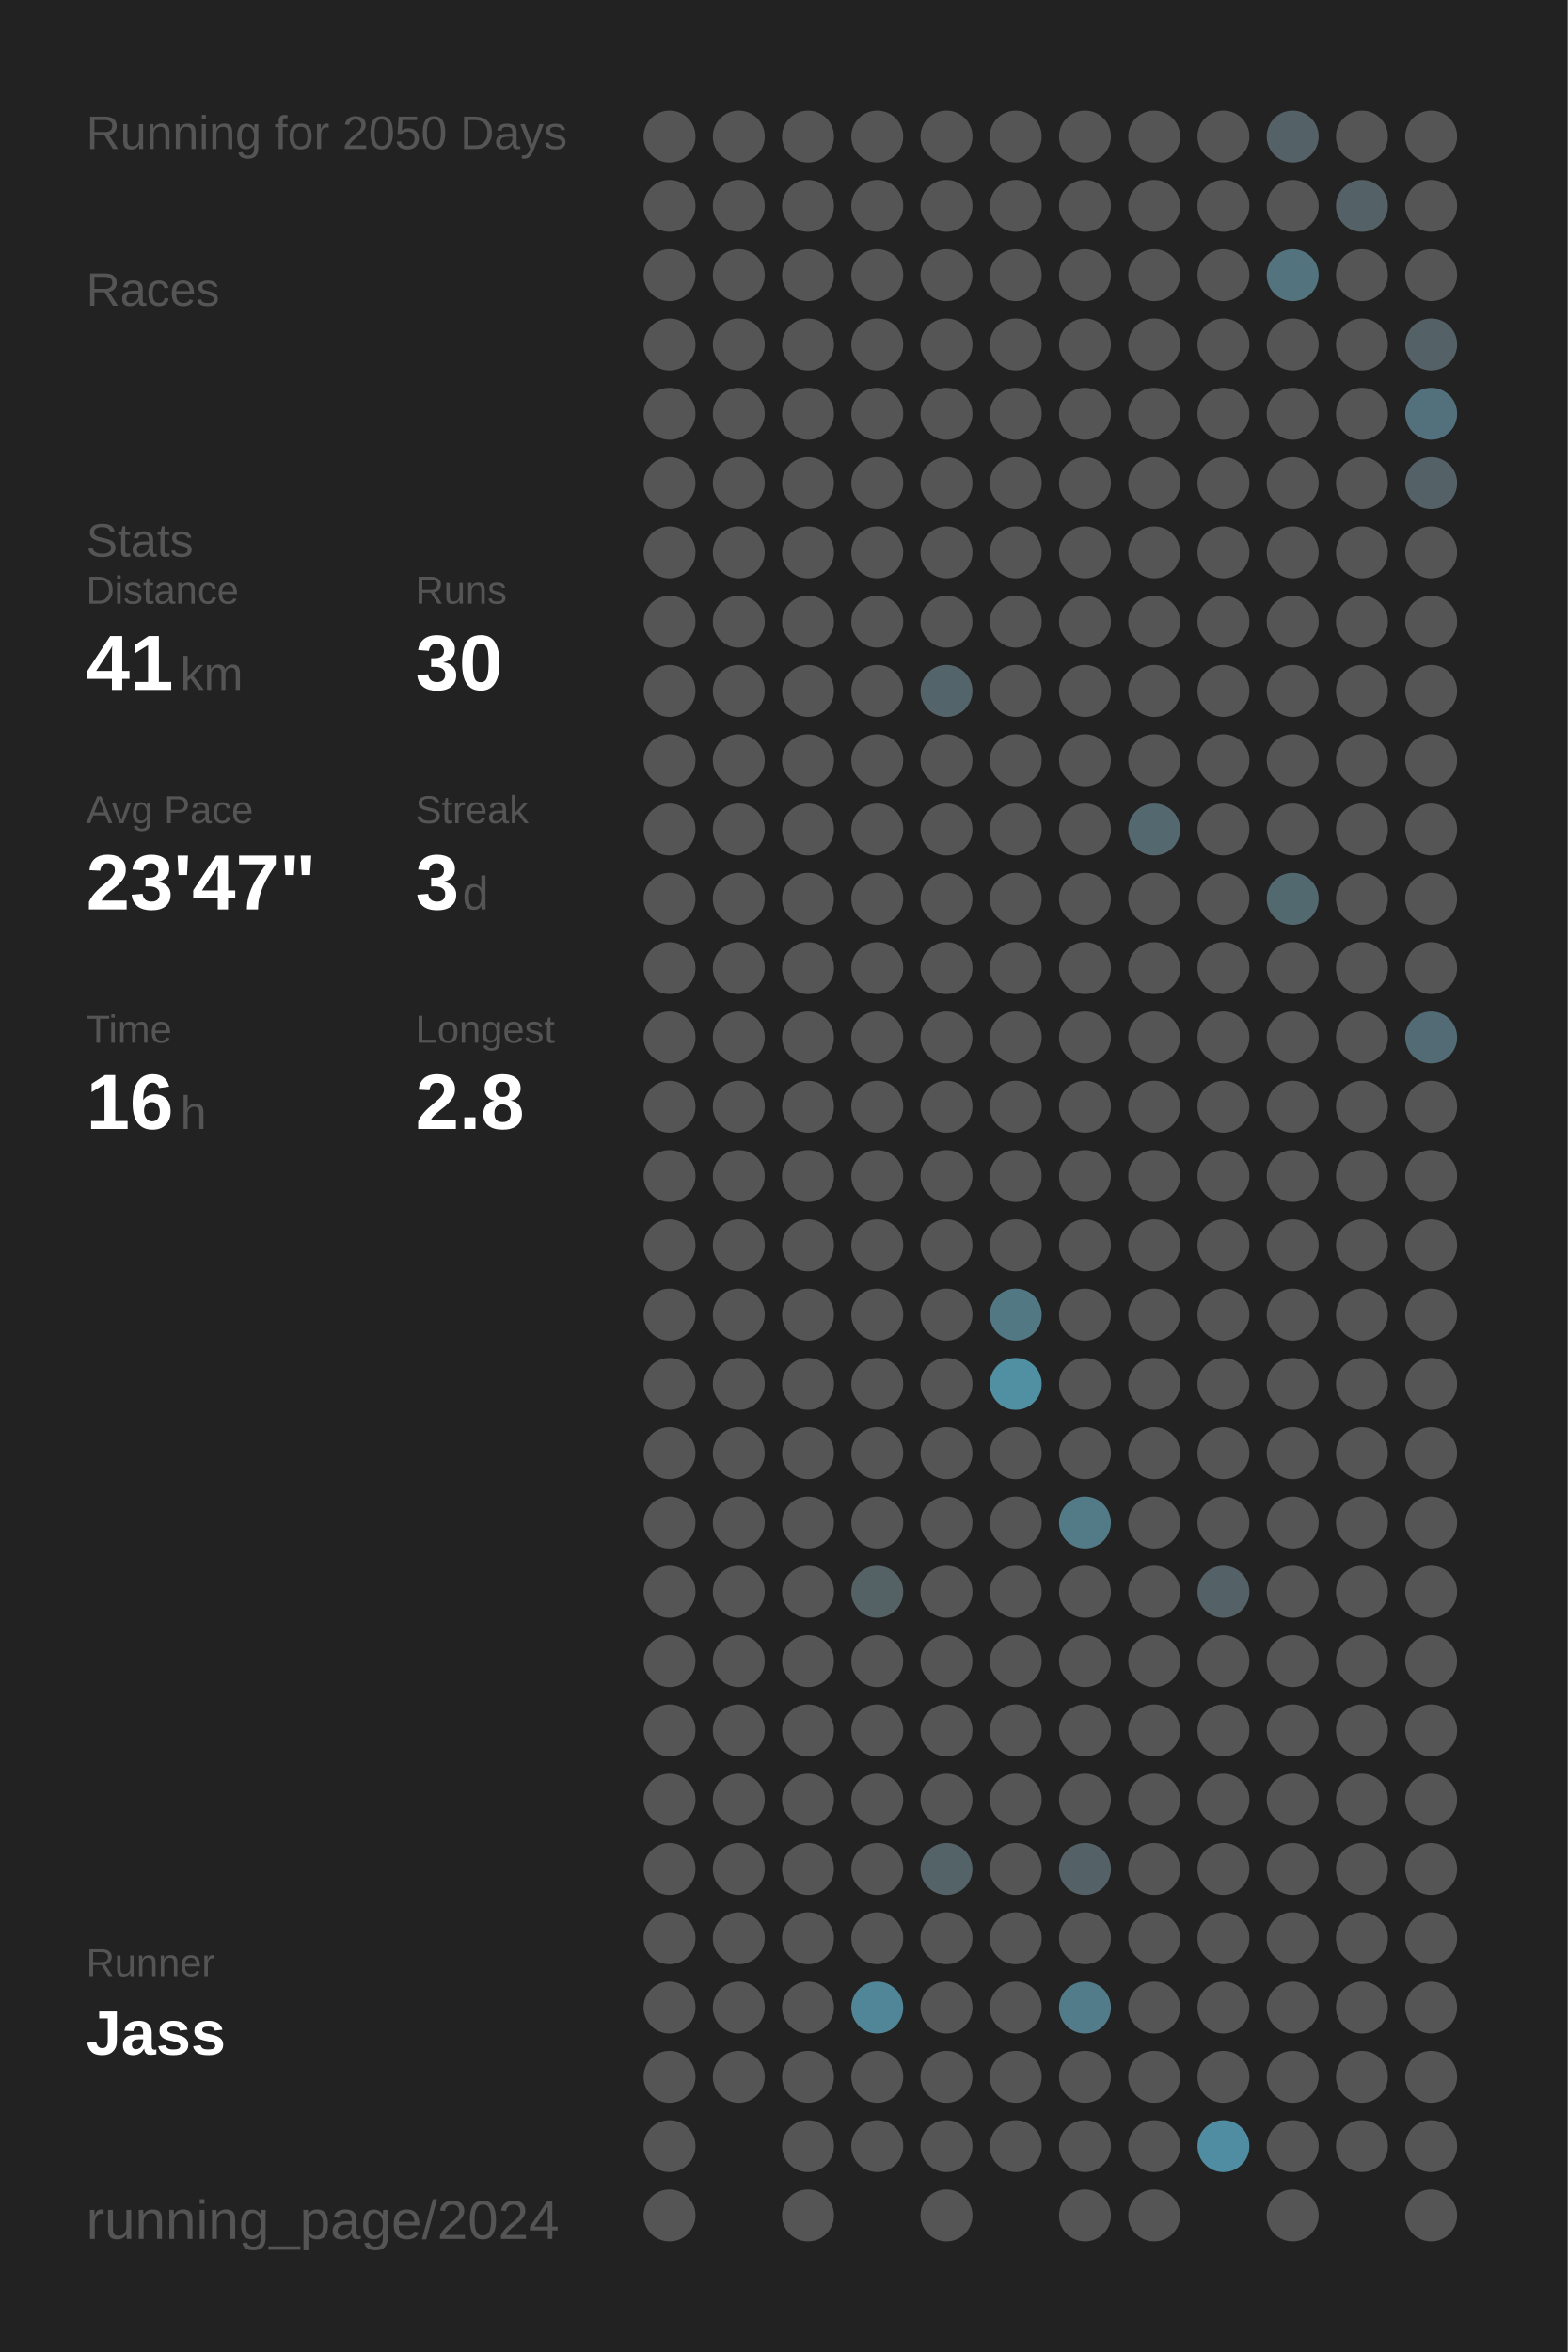
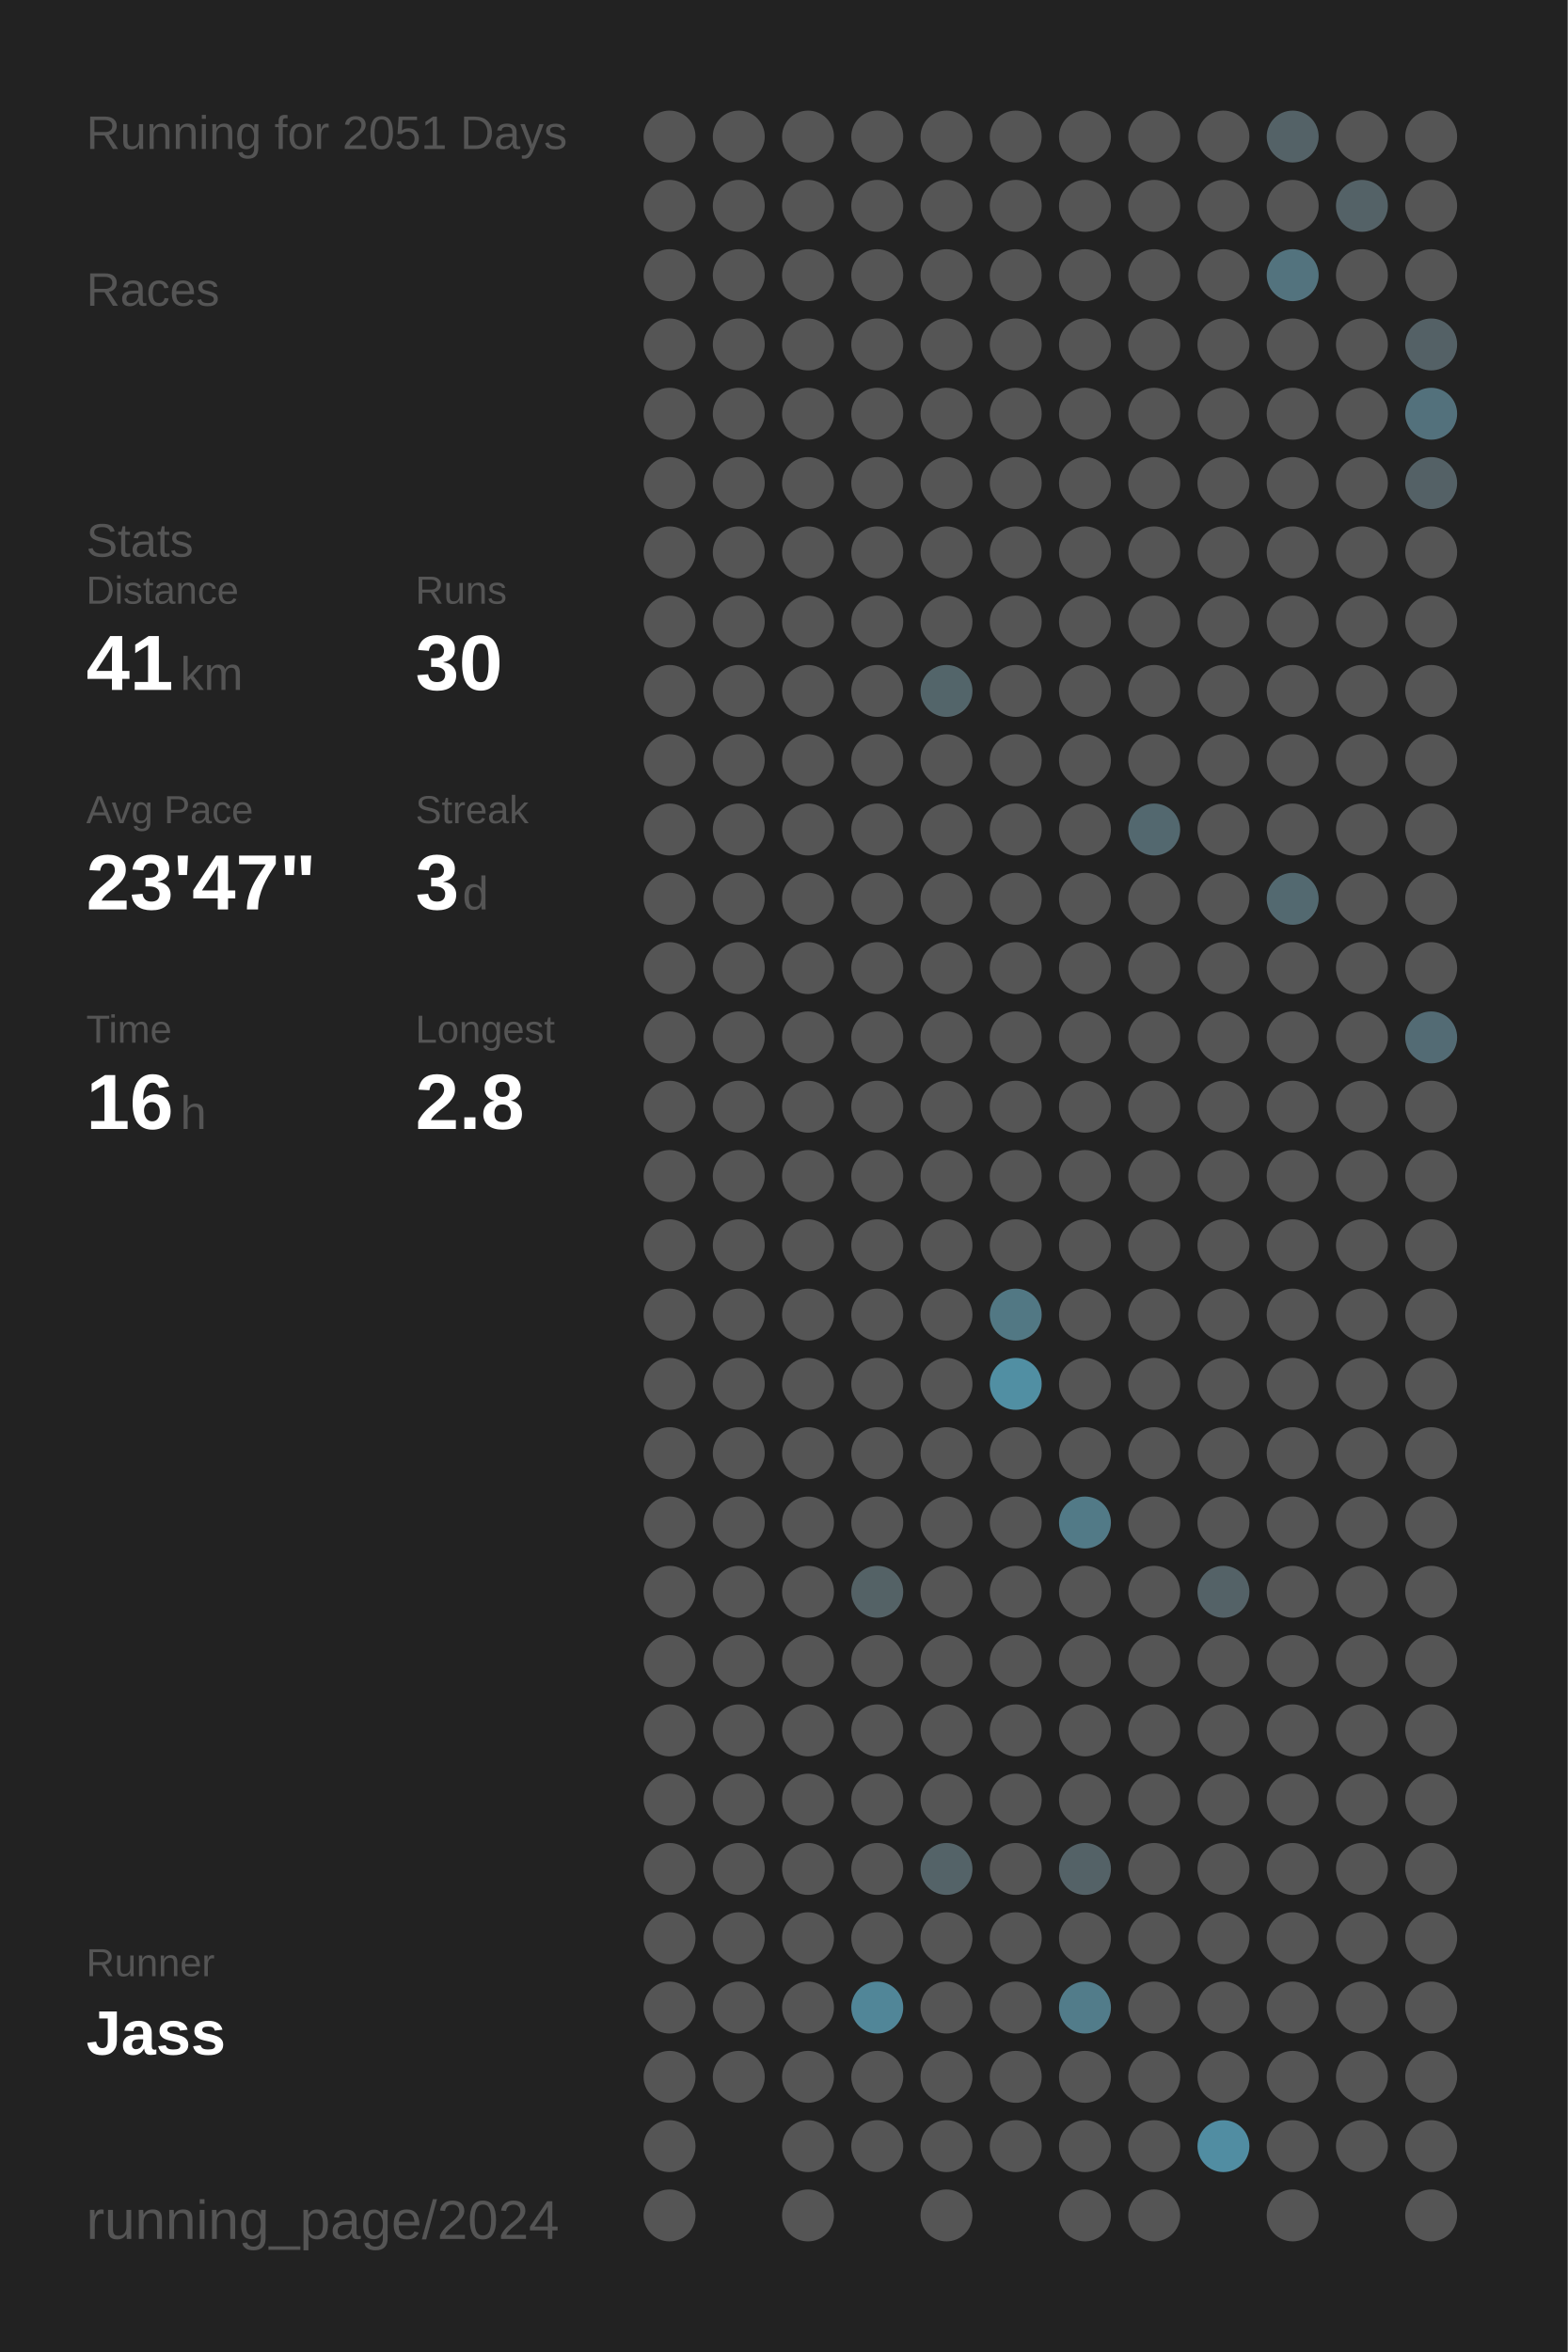
<svg xmlns="http://www.w3.org/2000/svg" baseProfile="full" height="300mm" version="1.1" viewBox="0,0,200,300" width="200mm">
  <defs />
  <rect fill="#222222" height="300" width="200" x="0" y="0" />
-   <text fill="#555555" style="font-size:6px; font-family:Arial;" x="11" y="19">Running for 2050 Days</text>
+   <text fill="#555555" style="font-size:6px; font-family:Arial;" x="11" y="19">Running for 2051 Days</text>
  <text fill="#555555" style="font-size:6px; font-family:Arial;" x="11" y="39">Races</text>
  <text fill="#555555" style="font-size:6px; font-family:Arial;" x="11" y="71">Stats</text>
  <text fill="#555555" style="font-size:5px; font-family:Arial;" x="11" y="77">Distance</text>
  <text fill="#FFFFFF" style="font-size:10px; font-family:Arial; font-weight:bold;" x="11" y="88">41</text>
  <text fill="#555555" style="font-size:6px; font-family:Arial;" x="23" y="88">km</text>
  <text fill="#555555" style="font-size:5px; font-family:Arial;" x="53" y="77">Runs</text>
  <text fill="#FFFFFF" style="font-size:10px; font-family:Arial; font-weight:bold;" x="53" y="88">30</text>
  <text fill="#555555" style="font-size:5px; font-family:Arial;" x="11" y="105">Avg Pace</text>
  <text fill="#FFFFFF" style="font-size:10px; font-family:Arial; font-weight:bold;" x="11" y="116">23'47"</text>
  <text fill="#555555" style="font-size:5px; font-family:Arial;" x="53" y="105">Streak</text>
  <text fill="#FFFFFF" style="font-size:10px; font-family:Arial; font-weight:bold;" x="53" y="116">3</text>
  <text fill="#555555" style="font-size:6px; font-family:Arial;" x="59" y="116">d</text>
  <text fill="#555555" style="font-size:5px; font-family:Arial;" x="11" y="133">Time</text>
  <text fill="#FFFFFF" style="font-size:10px; font-family:Arial; font-weight:bold;" x="11" y="144">16</text>
  <text fill="#555555" style="font-size:6px; font-family:Arial;" x="23" y="144">h</text>
  <text fill="#555555" style="font-size:5px; font-family:Arial;" x="53" y="133">Longest</text>
  <text fill="#FFFFFF" style="font-size:10px; font-family:Arial; font-weight:bold;" x="53" y="144">2.8</text>
  <text fill="#555555" style="font-size:5px; font-family:Arial;" x="11" y="252.065">Runner</text>
  <text fill="#FFFFFF" style="font-size:8px; font-family:Arial; font-weight:bold;" x="11" y="262.065">Jass</text>
  <text fill="#555555" style="font-size:7px; font-family:Arial;" x="11" y="285.581">running_page/2024</text>
  <circle cx="85.417" cy="17.419" fill="#555555" r="3.312" />
  <circle cx="85.417" cy="26.258" fill="#555555" r="3.312" />
  <circle cx="85.417" cy="35.097" fill="#555555" r="3.312" />
  <circle cx="85.417" cy="43.935" fill="#555555" r="3.312" />
  <circle cx="85.417" cy="52.774" fill="#555555" r="3.312" />
  <circle cx="85.417" cy="61.613" fill="#555555" r="3.312" />
  <circle cx="85.417" cy="70.452" fill="#555555" r="3.312" />
  <circle cx="85.417" cy="79.29" fill="#555555" r="3.312" />
  <circle cx="85.417" cy="88.129" fill="#555555" r="3.312" />
  <circle cx="85.417" cy="96.968" fill="#555555" r="3.312" />
  <circle cx="85.417" cy="105.806" fill="#555555" r="3.312" />
  <circle cx="85.417" cy="114.645" fill="#555555" r="3.312" />
  <circle cx="85.417" cy="123.484" fill="#555555" r="3.312" />
  <circle cx="85.417" cy="132.323" fill="#555555" r="3.312" />
  <circle cx="85.417" cy="141.161" fill="#555555" r="3.312" />
  <circle cx="85.417" cy="150" fill="#555555" r="3.312" />
  <circle cx="85.417" cy="158.839" fill="#555555" r="3.312" />
  <circle cx="85.417" cy="167.677" fill="#555555" r="3.312" />
  <circle cx="85.417" cy="176.516" fill="#555555" r="3.312" />
  <circle cx="85.417" cy="185.355" fill="#555555" r="3.312" />
  <circle cx="85.417" cy="194.194" fill="#555555" r="3.312" />
  <circle cx="85.417" cy="203.032" fill="#555555" r="3.312" />
  <circle cx="85.417" cy="211.871" fill="#555555" r="3.312" />
  <circle cx="85.417" cy="220.71" fill="#555555" r="3.312" />
  <circle cx="85.417" cy="229.548" fill="#555555" r="3.312" />
  <circle cx="85.417" cy="238.387" fill="#555555" r="3.312" />
  <circle cx="85.417" cy="247.226" fill="#555555" r="3.312" />
  <circle cx="85.417" cy="256.065" fill="#555555" r="3.312" />
  <circle cx="85.417" cy="264.903" fill="#555555" r="3.312" />
  <circle cx="85.417" cy="273.742" fill="#555555" r="3.312" />
  <circle cx="85.417" cy="282.581" fill="#555555" r="3.312" />
  <circle cx="94.25" cy="17.419" fill="#555555" r="3.312" />
  <circle cx="94.25" cy="26.258" fill="#555555" r="3.312" />
  <circle cx="94.25" cy="35.097" fill="#555555" r="3.312" />
  <circle cx="94.25" cy="43.935" fill="#555555" r="3.312" />
  <circle cx="94.25" cy="52.774" fill="#555555" r="3.312" />
  <circle cx="94.25" cy="61.613" fill="#555555" r="3.312" />
  <circle cx="94.25" cy="70.452" fill="#555555" r="3.312" />
  <circle cx="94.25" cy="79.29" fill="#555555" r="3.312" />
  <circle cx="94.25" cy="88.129" fill="#555555" r="3.312" />
  <circle cx="94.25" cy="96.968" fill="#555555" r="3.312" />
  <circle cx="94.25" cy="105.806" fill="#555555" r="3.312" />
  <circle cx="94.25" cy="114.645" fill="#555555" r="3.312" />
  <circle cx="94.25" cy="123.484" fill="#555555" r="3.312" />
  <circle cx="94.25" cy="132.323" fill="#555555" r="3.312" />
  <circle cx="94.25" cy="141.161" fill="#555555" r="3.312" />
  <circle cx="94.25" cy="150" fill="#555555" r="3.312" />
  <circle cx="94.25" cy="158.839" fill="#555555" r="3.312" />
  <circle cx="94.25" cy="167.677" fill="#555555" r="3.312" />
  <circle cx="94.25" cy="176.516" fill="#555555" r="3.312" />
  <circle cx="94.25" cy="185.355" fill="#555555" r="3.312" />
  <circle cx="94.25" cy="194.194" fill="#555555" r="3.312" />
  <circle cx="94.25" cy="203.032" fill="#555555" r="3.312" />
  <circle cx="94.25" cy="211.871" fill="#555555" r="3.312" />
  <circle cx="94.25" cy="220.71" fill="#555555" r="3.312" />
  <circle cx="94.25" cy="229.548" fill="#555555" r="3.312" />
  <circle cx="94.25" cy="238.387" fill="#555555" r="3.312" />
  <circle cx="94.25" cy="247.226" fill="#555555" r="3.312" />
  <circle cx="94.25" cy="256.065" fill="#555555" r="3.312" />
  <circle cx="94.25" cy="264.903" fill="#555555" r="3.312" />
  <circle cx="103.083" cy="17.419" fill="#555555" r="3.312" />
  <circle cx="103.083" cy="26.258" fill="#555555" r="3.312" />
  <circle cx="103.083" cy="35.097" fill="#555555" r="3.312" />
  <circle cx="103.083" cy="43.935" fill="#555555" r="3.312" />
  <circle cx="103.083" cy="52.774" fill="#555555" r="3.312" />
  <circle cx="103.083" cy="61.613" fill="#555555" r="3.312" />
  <circle cx="103.083" cy="70.452" fill="#555555" r="3.312" />
  <circle cx="103.083" cy="79.29" fill="#555555" r="3.312" />
  <circle cx="103.083" cy="88.129" fill="#555555" r="3.312" />
  <circle cx="103.083" cy="96.968" fill="#555555" r="3.312" />
  <circle cx="103.083" cy="105.806" fill="#555555" r="3.312" />
  <circle cx="103.083" cy="114.645" fill="#555555" r="3.312" />
  <circle cx="103.083" cy="123.484" fill="#555555" r="3.312" />
  <circle cx="103.083" cy="132.323" fill="#555555" r="3.312" />
  <circle cx="103.083" cy="141.161" fill="#555555" r="3.312" />
  <circle cx="103.083" cy="150" fill="#555555" r="3.312" />
  <circle cx="103.083" cy="158.839" fill="#555555" r="3.312" />
  <circle cx="103.083" cy="167.677" fill="#555555" r="3.312" />
  <circle cx="103.083" cy="176.516" fill="#555555" r="3.312" />
  <circle cx="103.083" cy="185.355" fill="#555555" r="3.312" />
  <circle cx="103.083" cy="194.194" fill="#555555" r="3.312" />
  <circle cx="103.083" cy="203.032" fill="#555555" r="3.312" />
  <circle cx="103.083" cy="211.871" fill="#555555" r="3.312" />
  <circle cx="103.083" cy="220.71" fill="#555555" r="3.312" />
  <circle cx="103.083" cy="229.548" fill="#555555" r="3.312" />
  <circle cx="103.083" cy="238.387" fill="#555555" r="3.312" />
  <circle cx="103.083" cy="247.226" fill="#555555" r="3.312" />
  <circle cx="103.083" cy="256.065" fill="#555555" r="3.312" />
  <circle cx="103.083" cy="264.903" fill="#555555" r="3.312" />
  <circle cx="103.083" cy="273.742" fill="#555555" r="3.312" />
  <circle cx="103.083" cy="282.581" fill="#555555" r="3.312" />
  <circle cx="111.917" cy="17.419" fill="#555555" r="3.312" />
  <circle cx="111.917" cy="26.258" fill="#555555" r="3.312" />
  <circle cx="111.917" cy="35.097" fill="#555555" r="3.312" />
  <circle cx="111.917" cy="43.935" fill="#555555" r="3.312" />
  <circle cx="111.917" cy="52.774" fill="#555555" r="3.312" />
  <circle cx="111.917" cy="61.613" fill="#555555" r="3.312" />
  <circle cx="111.917" cy="70.452" fill="#555555" r="3.312" />
  <circle cx="111.917" cy="79.29" fill="#555555" r="3.312" />
  <circle cx="111.917" cy="88.129" fill="#555555" r="3.312" />
  <circle cx="111.917" cy="96.968" fill="#555555" r="3.312" />
  <circle cx="111.917" cy="105.806" fill="#555555" r="3.312" />
  <circle cx="111.917" cy="114.645" fill="#555555" r="3.312" />
  <circle cx="111.917" cy="123.484" fill="#555555" r="3.312" />
  <circle cx="111.917" cy="132.323" fill="#555555" r="3.312" />
  <circle cx="111.917" cy="141.161" fill="#555555" r="3.312" />
  <circle cx="111.917" cy="150" fill="#555555" r="3.312" />
  <circle cx="111.917" cy="158.839" fill="#555555" r="3.312" />
  <circle cx="111.917" cy="167.677" fill="#555555" r="3.312" />
  <circle cx="111.917" cy="176.516" fill="#555555" r="3.312" />
  <circle cx="111.917" cy="185.355" fill="#555555" r="3.312" />
  <circle cx="111.917" cy="194.194" fill="#555555" r="3.312" />
  <circle cx="111.917" cy="203.032" fill="#546266" r="3.312" />
  <circle cx="111.917" cy="211.871" fill="#555555" r="3.312" />
  <circle cx="111.917" cy="220.71" fill="#555555" r="3.312" />
  <circle cx="111.917" cy="229.548" fill="#555555" r="3.312" />
  <circle cx="111.917" cy="238.387" fill="#555555" r="3.312" />
  <circle cx="111.917" cy="247.226" fill="#555555" r="3.312" />
  <circle cx="111.917" cy="256.065" fill="#518698" r="3.312" />
  <circle cx="111.917" cy="264.903" fill="#555555" r="3.312" />
  <circle cx="111.917" cy="273.742" fill="#555555" r="3.312" />
  <circle cx="120.75" cy="17.419" fill="#555555" r="3.312" />
  <circle cx="120.75" cy="26.258" fill="#555555" r="3.312" />
  <circle cx="120.75" cy="35.097" fill="#555555" r="3.312" />
  <circle cx="120.75" cy="43.935" fill="#555555" r="3.312" />
  <circle cx="120.75" cy="52.774" fill="#555555" r="3.312" />
  <circle cx="120.75" cy="61.613" fill="#555555" r="3.312" />
  <circle cx="120.75" cy="70.452" fill="#555555" r="3.312" />
  <circle cx="120.75" cy="79.29" fill="#555555" r="3.312" />
  <circle cx="120.75" cy="88.129" fill="#53656a" r="3.312" />
  <circle cx="120.75" cy="96.968" fill="#555555" r="3.312" />
  <circle cx="120.75" cy="105.806" fill="#555555" r="3.312" />
  <circle cx="120.75" cy="114.645" fill="#555555" r="3.312" />
  <circle cx="120.75" cy="123.484" fill="#555555" r="3.312" />
  <circle cx="120.75" cy="132.323" fill="#555555" r="3.312" />
  <circle cx="120.75" cy="141.161" fill="#555555" r="3.312" />
  <circle cx="120.75" cy="150" fill="#555555" r="3.312" />
  <circle cx="120.75" cy="158.839" fill="#555555" r="3.312" />
  <circle cx="120.75" cy="167.677" fill="#555555" r="3.312" />
  <circle cx="120.75" cy="176.516" fill="#555555" r="3.312" />
  <circle cx="120.75" cy="185.355" fill="#555555" r="3.312" />
  <circle cx="120.75" cy="194.194" fill="#555555" r="3.312" />
  <circle cx="120.75" cy="203.032" fill="#555555" r="3.312" />
  <circle cx="120.75" cy="211.871" fill="#555555" r="3.312" />
  <circle cx="120.75" cy="220.71" fill="#555555" r="3.312" />
  <circle cx="120.75" cy="229.548" fill="#555555" r="3.312" />
  <circle cx="120.75" cy="238.387" fill="#546368" r="3.312" />
  <circle cx="120.75" cy="247.226" fill="#555555" r="3.312" />
  <circle cx="120.75" cy="256.065" fill="#555555" r="3.312" />
  <circle cx="120.75" cy="264.903" fill="#555555" r="3.312" />
  <circle cx="120.75" cy="273.742" fill="#555555" r="3.312" />
  <circle cx="120.75" cy="282.581" fill="#555555" r="3.312" />
  <circle cx="129.583" cy="17.419" fill="#555555" r="3.312" />
  <circle cx="129.583" cy="26.258" fill="#555555" r="3.312" />
  <circle cx="129.583" cy="35.097" fill="#555555" r="3.312" />
  <circle cx="129.583" cy="43.935" fill="#555555" r="3.312" />
  <circle cx="129.583" cy="52.774" fill="#555555" r="3.312" />
  <circle cx="129.583" cy="61.613" fill="#555555" r="3.312" />
  <circle cx="129.583" cy="70.452" fill="#555555" r="3.312" />
  <circle cx="129.583" cy="79.29" fill="#555555" r="3.312" />
  <circle cx="129.583" cy="88.129" fill="#555555" r="3.312" />
  <circle cx="129.583" cy="96.968" fill="#555555" r="3.312" />
  <circle cx="129.583" cy="105.806" fill="#555555" r="3.312" />
  <circle cx="129.583" cy="114.645" fill="#555555" r="3.312" />
  <circle cx="129.583" cy="123.484" fill="#555555" r="3.312" />
  <circle cx="129.583" cy="132.323" fill="#555555" r="3.312" />
  <circle cx="129.583" cy="141.161" fill="#555555" r="3.312" />
  <circle cx="129.583" cy="150" fill="#555555" r="3.312" />
  <circle cx="129.583" cy="158.839" fill="#555555" r="3.312" />
  <circle cx="129.583" cy="167.677" fill="#527884" r="3.312" />
  <circle cx="129.583" cy="176.516" fill="#518fa3" r="3.312" />
  <circle cx="129.583" cy="185.355" fill="#555555" r="3.312" />
  <circle cx="129.583" cy="194.194" fill="#555555" r="3.312" />
  <circle cx="129.583" cy="203.032" fill="#555555" r="3.312" />
  <circle cx="129.583" cy="211.871" fill="#555555" r="3.312" />
  <circle cx="129.583" cy="220.71" fill="#555555" r="3.312" />
  <circle cx="129.583" cy="229.548" fill="#555555" r="3.312" />
  <circle cx="129.583" cy="238.387" fill="#555555" r="3.312" />
  <circle cx="129.583" cy="247.226" fill="#555555" r="3.312" />
  <circle cx="129.583" cy="256.065" fill="#555555" r="3.312" />
  <circle cx="129.583" cy="264.903" fill="#555555" r="3.312" />
  <circle cx="129.583" cy="273.742" fill="#555555" r="3.312" />
  <circle cx="138.417" cy="17.419" fill="#555555" r="3.312" />
  <circle cx="138.417" cy="26.258" fill="#555555" r="3.312" />
  <circle cx="138.417" cy="35.097" fill="#555555" r="3.312" />
  <circle cx="138.417" cy="43.935" fill="#555555" r="3.312" />
  <circle cx="138.417" cy="52.774" fill="#555555" r="3.312" />
  <circle cx="138.417" cy="61.613" fill="#555555" r="3.312" />
  <circle cx="138.417" cy="70.452" fill="#555555" r="3.312" />
  <circle cx="138.417" cy="79.29" fill="#555555" r="3.312" />
  <circle cx="138.417" cy="88.129" fill="#555555" r="3.312" />
  <circle cx="138.417" cy="96.968" fill="#555555" r="3.312" />
  <circle cx="138.417" cy="105.806" fill="#555555" r="3.312" />
  <circle cx="138.417" cy="114.645" fill="#555555" r="3.312" />
  <circle cx="138.417" cy="123.484" fill="#555555" r="3.312" />
  <circle cx="138.417" cy="132.323" fill="#555555" r="3.312" />
  <circle cx="138.417" cy="141.161" fill="#555555" r="3.312" />
  <circle cx="138.417" cy="150" fill="#555555" r="3.312" />
  <circle cx="138.417" cy="158.839" fill="#555555" r="3.312" />
  <circle cx="138.417" cy="167.677" fill="#555555" r="3.312" />
  <circle cx="138.417" cy="176.516" fill="#555555" r="3.312" />
  <circle cx="138.417" cy="185.355" fill="#555555" r="3.312" />
  <circle cx="138.417" cy="194.194" fill="#527a87" r="3.312" />
  <circle cx="138.417" cy="203.032" fill="#555555" r="3.312" />
  <circle cx="138.417" cy="211.871" fill="#555555" r="3.312" />
  <circle cx="138.417" cy="220.71" fill="#555555" r="3.312" />
  <circle cx="138.417" cy="229.548" fill="#555555" r="3.312" />
  <circle cx="138.417" cy="238.387" fill="#546267" r="3.312" />
  <circle cx="138.417" cy="247.226" fill="#555555" r="3.312" />
  <circle cx="138.417" cy="256.065" fill="#527c8a" r="3.312" />
  <circle cx="138.417" cy="264.903" fill="#555555" r="3.312" />
  <circle cx="138.417" cy="273.742" fill="#555555" r="3.312" />
  <circle cx="138.417" cy="282.581" fill="#555555" r="3.312" />
  <circle cx="147.25" cy="17.419" fill="#555555" r="3.312" />
  <circle cx="147.25" cy="26.258" fill="#555555" r="3.312" />
  <circle cx="147.25" cy="35.097" fill="#555555" r="3.312" />
  <circle cx="147.25" cy="43.935" fill="#555555" r="3.312" />
  <circle cx="147.25" cy="52.774" fill="#555555" r="3.312" />
  <circle cx="147.25" cy="61.613" fill="#555555" r="3.312" />
  <circle cx="147.25" cy="70.452" fill="#555555" r="3.312" />
  <circle cx="147.25" cy="79.29" fill="#555555" r="3.312" />
  <circle cx="147.25" cy="88.129" fill="#555555" r="3.312" />
  <circle cx="147.25" cy="96.968" fill="#555555" r="3.312" />
  <circle cx="147.25" cy="105.806" fill="#53686f" r="3.312" />
  <circle cx="147.25" cy="114.645" fill="#555555" r="3.312" />
  <circle cx="147.25" cy="123.484" fill="#555555" r="3.312" />
  <circle cx="147.25" cy="132.323" fill="#555555" r="3.312" />
  <circle cx="147.25" cy="141.161" fill="#555555" r="3.312" />
  <circle cx="147.25" cy="150" fill="#555555" r="3.312" />
  <circle cx="147.25" cy="158.839" fill="#555555" r="3.312" />
  <circle cx="147.25" cy="167.677" fill="#555555" r="3.312" />
  <circle cx="147.25" cy="176.516" fill="#555555" r="3.312" />
  <circle cx="147.25" cy="185.355" fill="#555555" r="3.312" />
  <circle cx="147.25" cy="194.194" fill="#555555" r="3.312" />
  <circle cx="147.25" cy="203.032" fill="#555555" r="3.312" />
  <circle cx="147.25" cy="211.871" fill="#555555" r="3.312" />
  <circle cx="147.25" cy="220.71" fill="#555555" r="3.312" />
  <circle cx="147.25" cy="229.548" fill="#555555" r="3.312" />
  <circle cx="147.25" cy="238.387" fill="#555555" r="3.312" />
  <circle cx="147.25" cy="247.226" fill="#555555" r="3.312" />
  <circle cx="147.25" cy="256.065" fill="#555555" r="3.312" />
  <circle cx="147.25" cy="264.903" fill="#555555" r="3.312" />
  <circle cx="147.25" cy="273.742" fill="#555555" r="3.312" />
  <circle cx="147.25" cy="282.581" fill="#555555" r="3.312" />
  <circle cx="156.083" cy="17.419" fill="#555555" r="3.312" />
  <circle cx="156.083" cy="26.258" fill="#555555" r="3.312" />
  <circle cx="156.083" cy="35.097" fill="#555555" r="3.312" />
  <circle cx="156.083" cy="43.935" fill="#555555" r="3.312" />
  <circle cx="156.083" cy="52.774" fill="#555555" r="3.312" />
  <circle cx="156.083" cy="61.613" fill="#555555" r="3.312" />
  <circle cx="156.083" cy="70.452" fill="#555555" r="3.312" />
  <circle cx="156.083" cy="79.29" fill="#555555" r="3.312" />
  <circle cx="156.083" cy="88.129" fill="#555555" r="3.312" />
  <circle cx="156.083" cy="96.968" fill="#555555" r="3.312" />
  <circle cx="156.083" cy="105.806" fill="#555555" r="3.312" />
  <circle cx="156.083" cy="114.645" fill="#555555" r="3.312" />
  <circle cx="156.083" cy="123.484" fill="#555555" r="3.312" />
  <circle cx="156.083" cy="132.323" fill="#555555" r="3.312" />
  <circle cx="156.083" cy="141.161" fill="#555555" r="3.312" />
  <circle cx="156.083" cy="150" fill="#555555" r="3.312" />
  <circle cx="156.083" cy="158.839" fill="#555555" r="3.312" />
  <circle cx="156.083" cy="167.677" fill="#555555" r="3.312" />
  <circle cx="156.083" cy="176.516" fill="#555555" r="3.312" />
  <circle cx="156.083" cy="185.355" fill="#555555" r="3.312" />
  <circle cx="156.083" cy="194.194" fill="#555555" r="3.312" />
  <circle cx="156.083" cy="203.032" fill="#546267" r="3.312" />
  <circle cx="156.083" cy="211.871" fill="#555555" r="3.312" />
  <circle cx="156.083" cy="220.71" fill="#555555" r="3.312" />
  <circle cx="156.083" cy="229.548" fill="#555555" r="3.312" />
  <circle cx="156.083" cy="238.387" fill="#555555" r="3.312" />
  <circle cx="156.083" cy="247.226" fill="#555555" r="3.312" />
  <circle cx="156.083" cy="256.065" fill="#555555" r="3.312" />
  <circle cx="156.083" cy="264.903" fill="#555555" r="3.312" />
  <circle cx="156.083" cy="273.742" fill="#518da2" r="3.312" />
  <circle cx="164.917" cy="17.419" fill="#546267" r="3.312" />
  <circle cx="164.917" cy="26.258" fill="#555555" r="3.312" />
  <circle cx="164.917" cy="35.097" fill="#53737e" r="3.312" />
  <circle cx="164.917" cy="43.935" fill="#555555" r="3.312" />
  <circle cx="164.917" cy="52.774" fill="#555555" r="3.312" />
  <circle cx="164.917" cy="61.613" fill="#555555" r="3.312" />
  <circle cx="164.917" cy="70.452" fill="#555555" r="3.312" />
  <circle cx="164.917" cy="79.29" fill="#555555" r="3.312" />
  <circle cx="164.917" cy="88.129" fill="#555555" r="3.312" />
  <circle cx="164.917" cy="96.968" fill="#555555" r="3.312" />
  <circle cx="164.917" cy="105.806" fill="#555555" r="3.312" />
  <circle cx="164.917" cy="114.645" fill="#536970" r="3.312" />
  <circle cx="164.917" cy="123.484" fill="#555555" r="3.312" />
  <circle cx="164.917" cy="132.323" fill="#555555" r="3.312" />
  <circle cx="164.917" cy="141.161" fill="#555555" r="3.312" />
  <circle cx="164.917" cy="150" fill="#555555" r="3.312" />
  <circle cx="164.917" cy="158.839" fill="#555555" r="3.312" />
  <circle cx="164.917" cy="167.677" fill="#555555" r="3.312" />
  <circle cx="164.917" cy="176.516" fill="#555555" r="3.312" />
  <circle cx="164.917" cy="185.355" fill="#555555" r="3.312" />
  <circle cx="164.917" cy="194.194" fill="#555555" r="3.312" />
  <circle cx="164.917" cy="203.032" fill="#555555" r="3.312" />
  <circle cx="164.917" cy="211.871" fill="#555555" r="3.312" />
  <circle cx="164.917" cy="220.71" fill="#555555" r="3.312" />
  <circle cx="164.917" cy="229.548" fill="#555555" r="3.312" />
  <circle cx="164.917" cy="238.387" fill="#555555" r="3.312" />
  <circle cx="164.917" cy="247.226" fill="#555555" r="3.312" />
  <circle cx="164.917" cy="256.065" fill="#555555" r="3.312" />
  <circle cx="164.917" cy="264.903" fill="#555555" r="3.312" />
  <circle cx="164.917" cy="273.742" fill="#555555" r="3.312" />
  <circle cx="164.917" cy="282.581" fill="#555555" r="3.312" />
  <circle cx="173.75" cy="17.419" fill="#555555" r="3.312" />
  <circle cx="173.75" cy="26.258" fill="#546267" r="3.312" />
  <circle cx="173.75" cy="35.097" fill="#555555" r="3.312" />
  <circle cx="173.75" cy="43.935" fill="#555555" r="3.312" />
  <circle cx="173.75" cy="52.774" fill="#555555" r="3.312" />
  <circle cx="173.75" cy="61.613" fill="#555555" r="3.312" />
  <circle cx="173.75" cy="70.452" fill="#555555" r="3.312" />
  <circle cx="173.75" cy="79.29" fill="#555555" r="3.312" />
  <circle cx="173.75" cy="88.129" fill="#555555" r="3.312" />
  <circle cx="173.75" cy="96.968" fill="#555555" r="3.312" />
  <circle cx="173.75" cy="105.806" fill="#555555" r="3.312" />
  <circle cx="173.75" cy="114.645" fill="#555555" r="3.312" />
  <circle cx="173.75" cy="123.484" fill="#555555" r="3.312" />
  <circle cx="173.75" cy="132.323" fill="#555555" r="3.312" />
  <circle cx="173.75" cy="141.161" fill="#555555" r="3.312" />
  <circle cx="173.75" cy="150" fill="#555555" r="3.312" />
  <circle cx="173.75" cy="158.839" fill="#555555" r="3.312" />
  <circle cx="173.75" cy="167.677" fill="#555555" r="3.312" />
  <circle cx="173.75" cy="176.516" fill="#555555" r="3.312" />
  <circle cx="173.75" cy="185.355" fill="#555555" r="3.312" />
  <circle cx="173.75" cy="194.194" fill="#555555" r="3.312" />
  <circle cx="173.75" cy="203.032" fill="#555555" r="3.312" />
  <circle cx="173.75" cy="211.871" fill="#555555" r="3.312" />
  <circle cx="173.75" cy="220.71" fill="#555555" r="3.312" />
  <circle cx="173.75" cy="229.548" fill="#555555" r="3.312" />
  <circle cx="173.75" cy="238.387" fill="#555555" r="3.312" />
  <circle cx="173.75" cy="247.226" fill="#555555" r="3.312" />
  <circle cx="173.75" cy="256.065" fill="#555555" r="3.312" />
  <circle cx="173.75" cy="264.903" fill="#555555" r="3.312" />
  <circle cx="173.75" cy="273.742" fill="#555555" r="3.312" />
  <circle cx="182.583" cy="17.419" fill="#555555" r="3.312" />
  <circle cx="182.583" cy="26.258" fill="#555555" r="3.312" />
  <circle cx="182.583" cy="35.097" fill="#555555" r="3.312" />
  <circle cx="182.583" cy="43.935" fill="#546166" r="3.312" />
  <circle cx="182.583" cy="52.774" fill="#53717c" r="3.312" />
  <circle cx="182.583" cy="61.613" fill="#546166" r="3.312" />
  <circle cx="182.583" cy="70.452" fill="#555555" r="3.312" />
  <circle cx="182.583" cy="79.29" fill="#555555" r="3.312" />
  <circle cx="182.583" cy="88.129" fill="#555555" r="3.312" />
  <circle cx="182.583" cy="96.968" fill="#555555" r="3.312" />
  <circle cx="182.583" cy="105.806" fill="#555555" r="3.312" />
  <circle cx="182.583" cy="114.645" fill="#555555" r="3.312" />
  <circle cx="182.583" cy="123.484" fill="#555555" r="3.312" />
  <circle cx="182.583" cy="132.323" fill="#536b74" r="3.312" />
  <circle cx="182.583" cy="141.161" fill="#555555" r="3.312" />
  <circle cx="182.583" cy="150" fill="#555555" r="3.312" />
  <circle cx="182.583" cy="158.839" fill="#555555" r="3.312" />
  <circle cx="182.583" cy="167.677" fill="#555555" r="3.312" />
  <circle cx="182.583" cy="176.516" fill="#555555" r="3.312" />
  <circle cx="182.583" cy="185.355" fill="#555555" r="3.312" />
  <circle cx="182.583" cy="194.194" fill="#555555" r="3.312" />
  <circle cx="182.583" cy="203.032" fill="#555555" r="3.312" />
  <circle cx="182.583" cy="211.871" fill="#555555" r="3.312" />
  <circle cx="182.583" cy="220.71" fill="#555555" r="3.312" />
  <circle cx="182.583" cy="229.548" fill="#555555" r="3.312" />
  <circle cx="182.583" cy="238.387" fill="#555555" r="3.312" />
  <circle cx="182.583" cy="247.226" fill="#555555" r="3.312" />
  <circle cx="182.583" cy="256.065" fill="#555555" r="3.312" />
  <circle cx="182.583" cy="264.903" fill="#555555" r="3.312" />
  <circle cx="182.583" cy="273.742" fill="#555555" r="3.312" />
  <circle cx="182.583" cy="282.581" fill="#555555" r="3.312" />
</svg>
